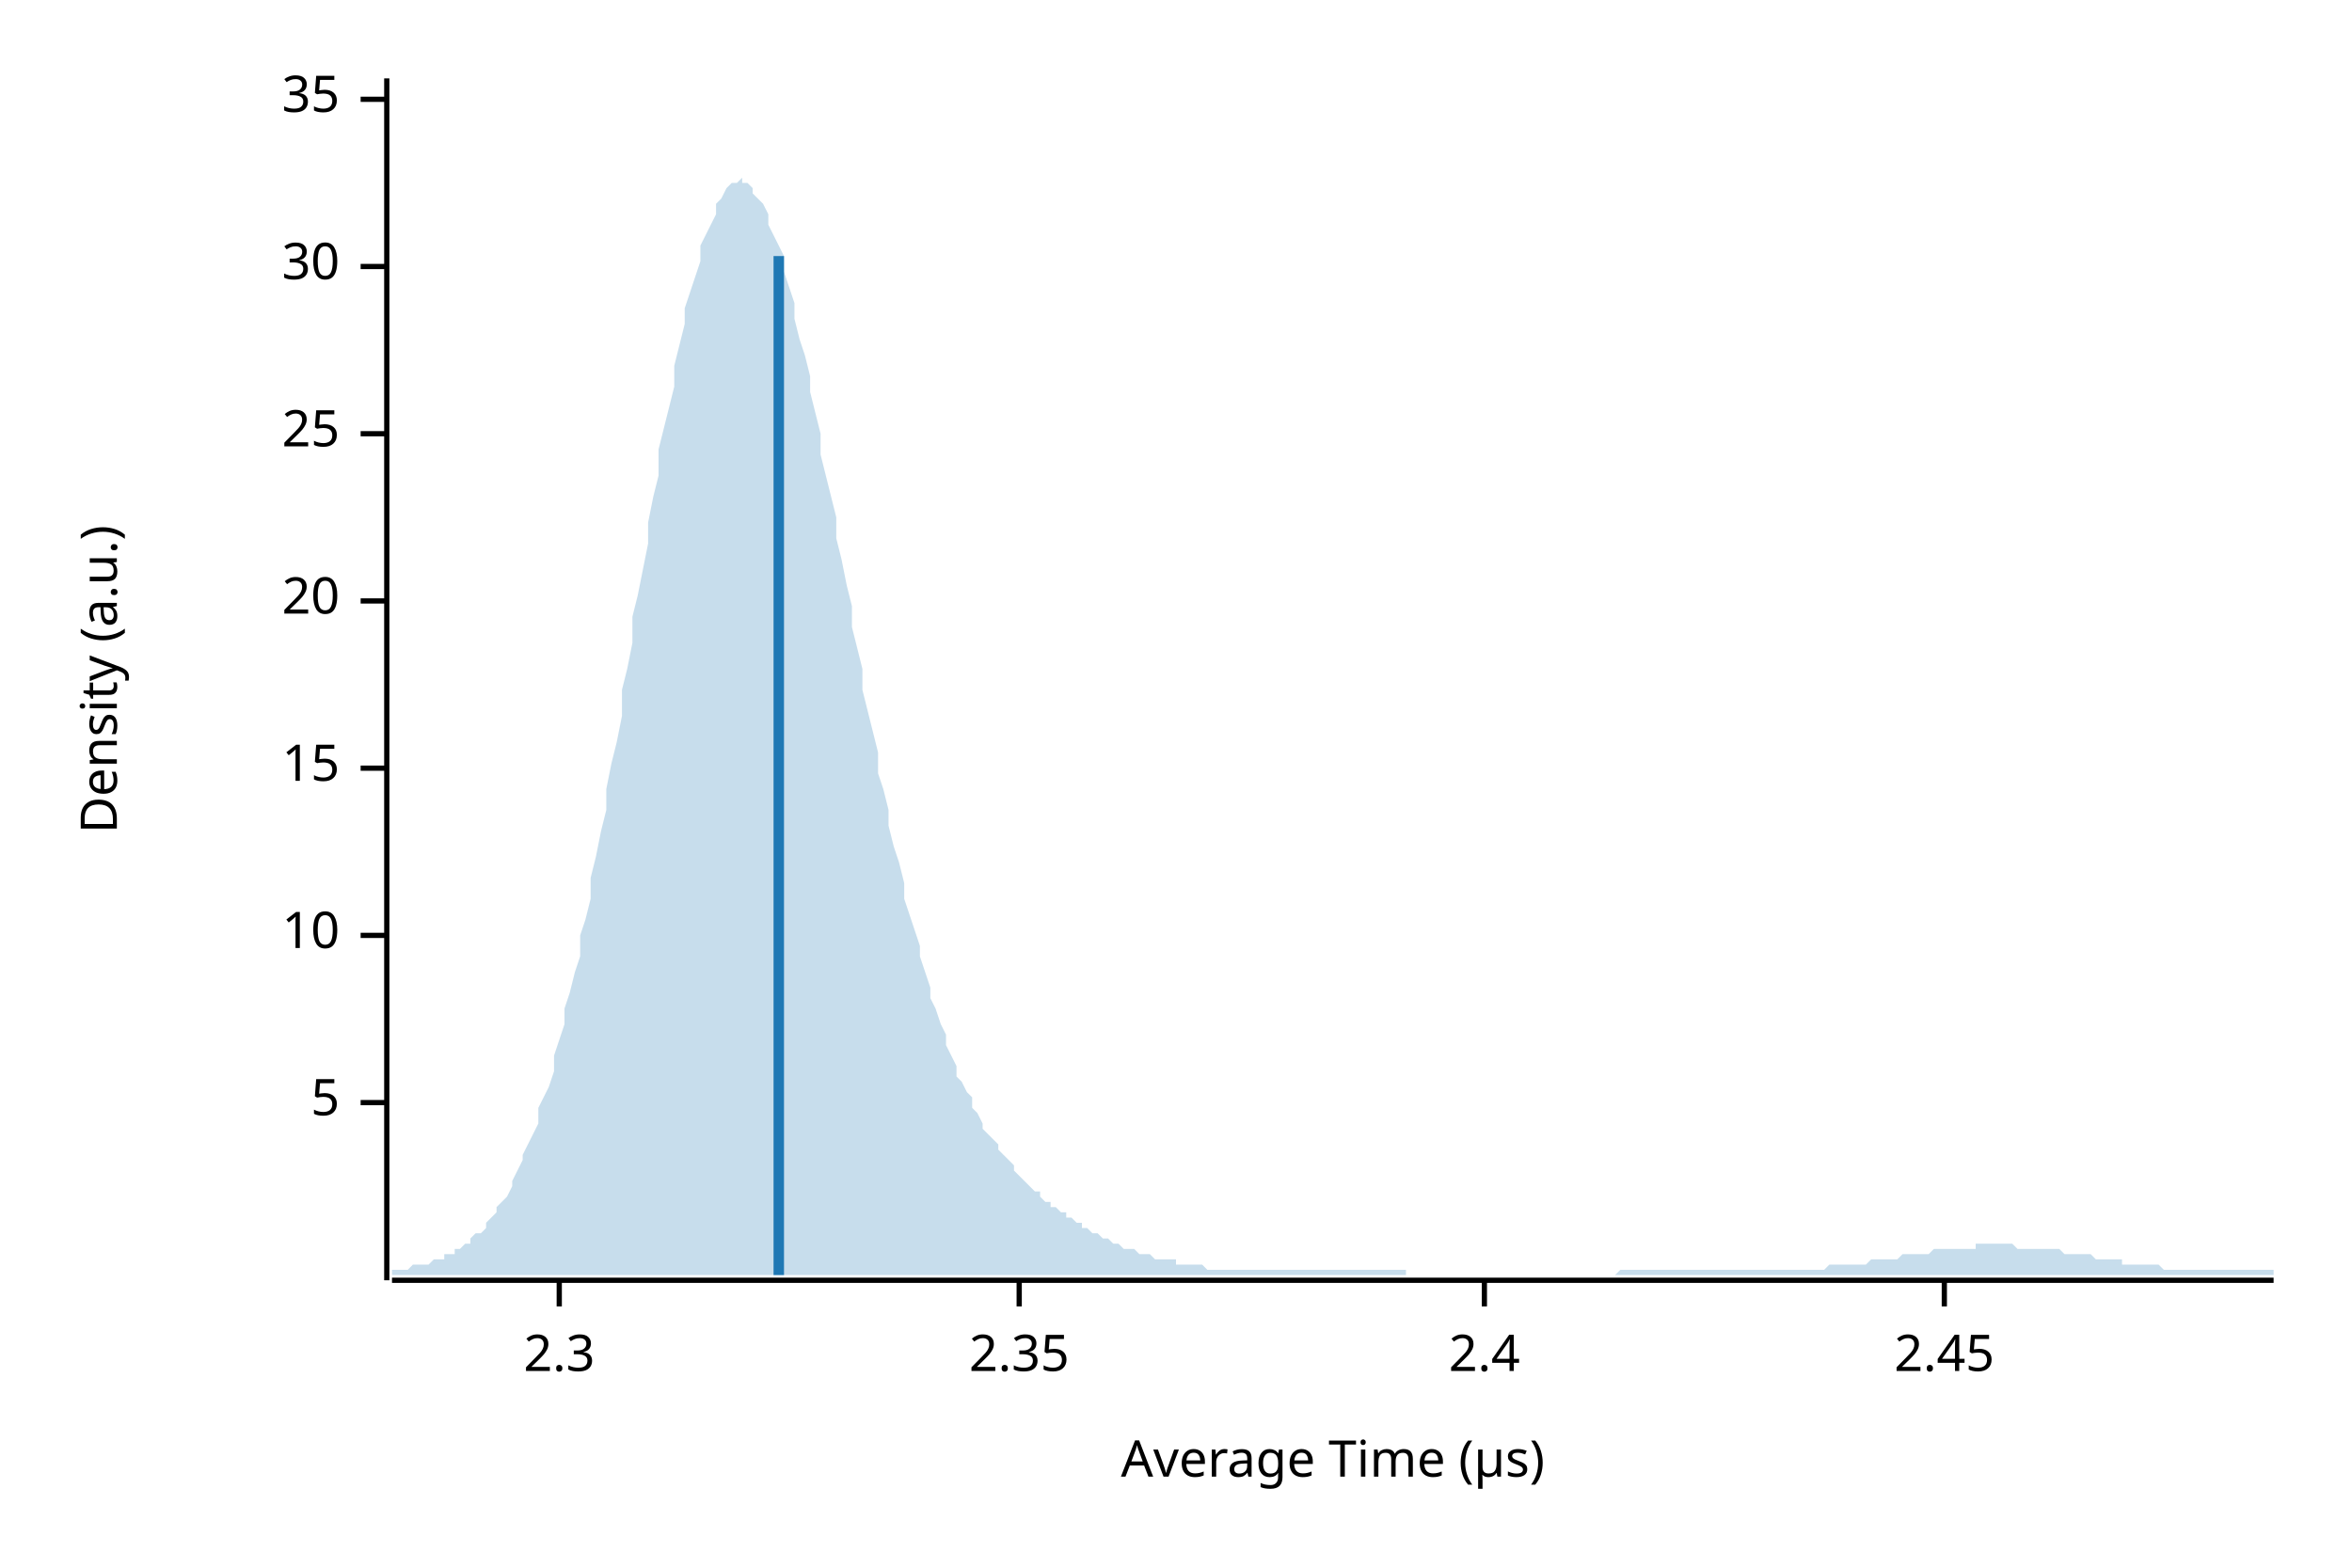
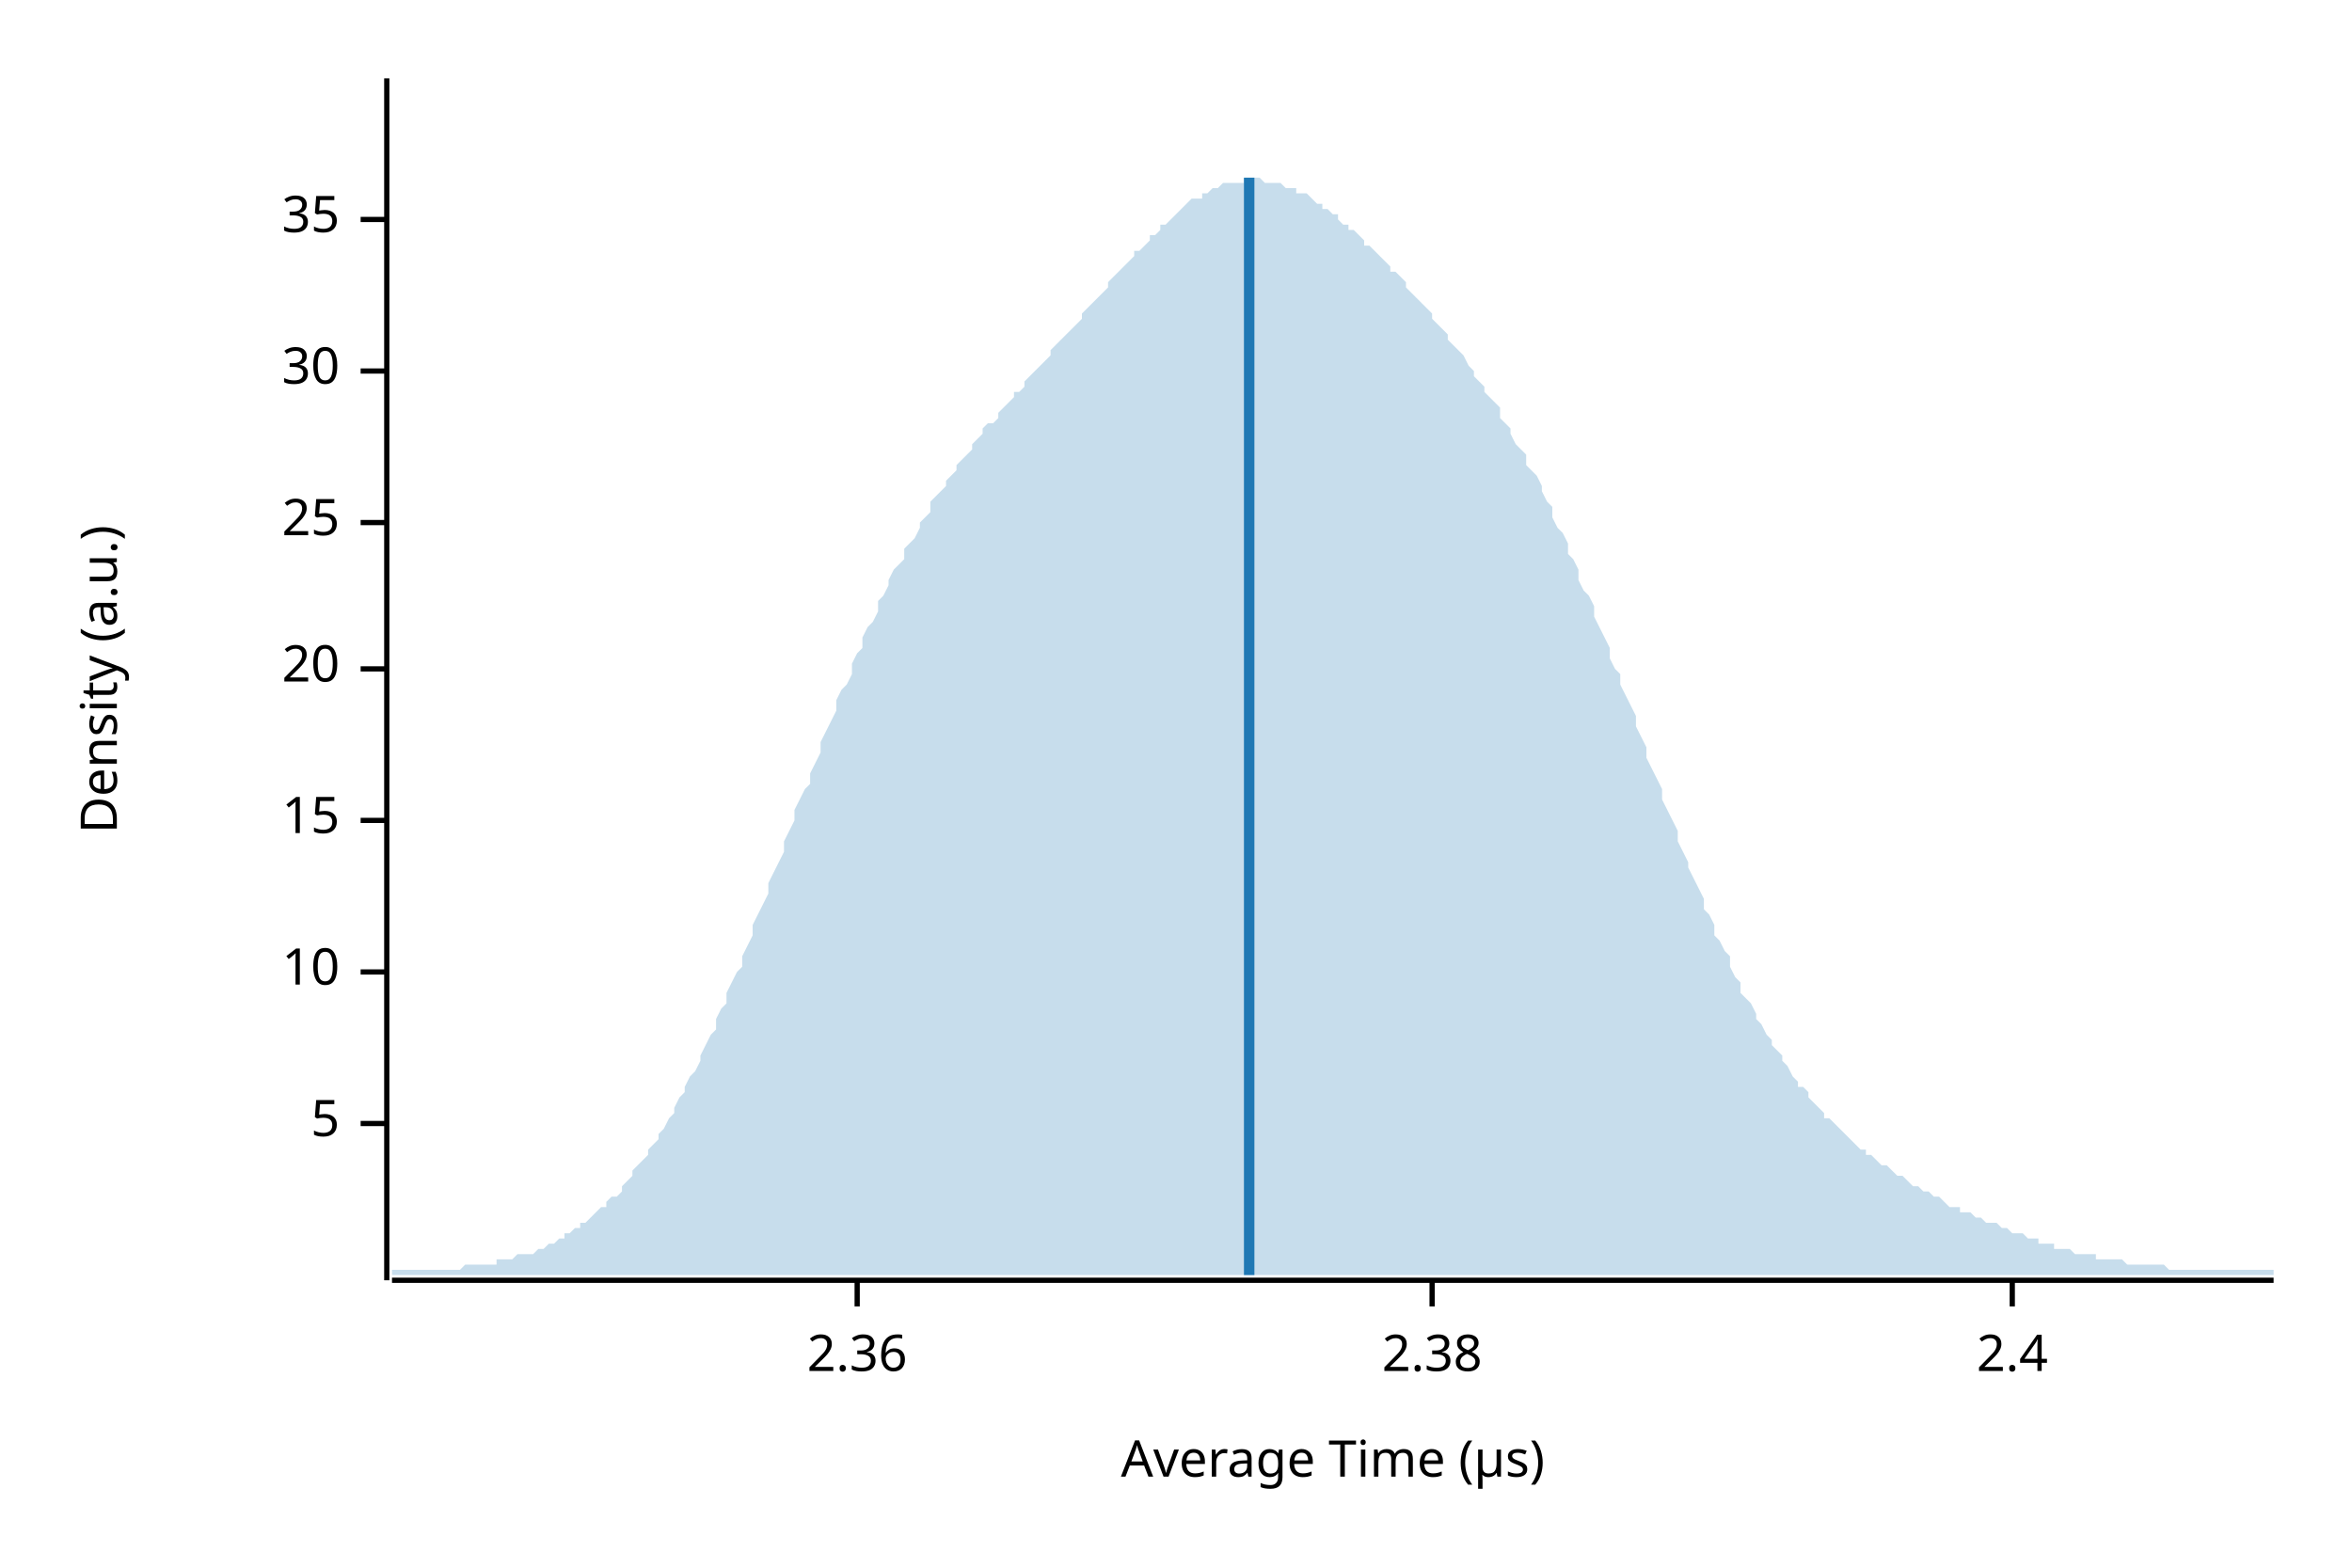
<svg xmlns="http://www.w3.org/2000/svg" width="450" height="300" viewBox="0 0 450 300">
  <text x="15" y="130" dy="0.76em" text-anchor="middle" font-family="sans-serif" font-size="9.677" opacity="1" fill="#000000" transform="rotate(270, 15, 130)">
Density (a.u.)
</text>
  <text x="255" y="285" dy="-0.5ex" text-anchor="middle" font-family="sans-serif" font-size="9.677" opacity="1" fill="#000000">
Average Time (µs)
</text>
  <polyline fill="none" opacity="1" stroke="#000000" stroke-width="1" points="74,15 74,245 " />
-   <text x="65" y="211" dy="0.5ex" text-anchor="end" font-family="sans-serif" font-size="9.677" opacity="1" fill="#000000">
+   <text x="65" y="215" dy="0.5ex" text-anchor="end" font-family="sans-serif" font-size="9.677" opacity="1" fill="#000000">
5
</text>
-   <polyline fill="none" opacity="1" stroke="#000000" stroke-width="1" points="69,211 74,211 " />
-   <text x="65" y="179" dy="0.5ex" text-anchor="end" font-family="sans-serif" font-size="9.677" opacity="1" fill="#000000">
+   <polyline fill="none" opacity="1" stroke="#000000" stroke-width="1" points="69,215 74,215 " />
+   <text x="65" y="186" dy="0.5ex" text-anchor="end" font-family="sans-serif" font-size="9.677" opacity="1" fill="#000000">
10
</text>
-   <polyline fill="none" opacity="1" stroke="#000000" stroke-width="1" points="69,179 74,179 " />
-   <text x="65" y="147" dy="0.5ex" text-anchor="end" font-family="sans-serif" font-size="9.677" opacity="1" fill="#000000">
+   <polyline fill="none" opacity="1" stroke="#000000" stroke-width="1" points="69,186 74,186 " />
+   <text x="65" y="157" dy="0.5ex" text-anchor="end" font-family="sans-serif" font-size="9.677" opacity="1" fill="#000000">
15
</text>
-   <polyline fill="none" opacity="1" stroke="#000000" stroke-width="1" points="69,147 74,147 " />
-   <text x="65" y="115" dy="0.5ex" text-anchor="end" font-family="sans-serif" font-size="9.677" opacity="1" fill="#000000">
+   <polyline fill="none" opacity="1" stroke="#000000" stroke-width="1" points="69,157 74,157 " />
+   <text x="65" y="128" dy="0.5ex" text-anchor="end" font-family="sans-serif" font-size="9.677" opacity="1" fill="#000000">
20
</text>
-   <polyline fill="none" opacity="1" stroke="#000000" stroke-width="1" points="69,115 74,115 " />
-   <text x="65" y="83" dy="0.5ex" text-anchor="end" font-family="sans-serif" font-size="9.677" opacity="1" fill="#000000">
+   <polyline fill="none" opacity="1" stroke="#000000" stroke-width="1" points="69,128 74,128 " />
+   <text x="65" y="100" dy="0.5ex" text-anchor="end" font-family="sans-serif" font-size="9.677" opacity="1" fill="#000000">
25
</text>
-   <polyline fill="none" opacity="1" stroke="#000000" stroke-width="1" points="69,83 74,83 " />
-   <text x="65" y="51" dy="0.5ex" text-anchor="end" font-family="sans-serif" font-size="9.677" opacity="1" fill="#000000">
+   <polyline fill="none" opacity="1" stroke="#000000" stroke-width="1" points="69,100 74,100 " />
+   <text x="65" y="71" dy="0.5ex" text-anchor="end" font-family="sans-serif" font-size="9.677" opacity="1" fill="#000000">
30
</text>
-   <polyline fill="none" opacity="1" stroke="#000000" stroke-width="1" points="69,51 74,51 " />
-   <text x="65" y="19" dy="0.5ex" text-anchor="end" font-family="sans-serif" font-size="9.677" opacity="1" fill="#000000">
+   <polyline fill="none" opacity="1" stroke="#000000" stroke-width="1" points="69,71 74,71 " />
+   <text x="65" y="42" dy="0.5ex" text-anchor="end" font-family="sans-serif" font-size="9.677" opacity="1" fill="#000000">
35
</text>
-   <polyline fill="none" opacity="1" stroke="#000000" stroke-width="1" points="69,19 74,19 " />
+   <polyline fill="none" opacity="1" stroke="#000000" stroke-width="1" points="69,42 74,42 " />
  <polyline fill="none" opacity="1" stroke="#000000" stroke-width="1" points="75,245 435,245 " />
-   <text x="107" y="255" dy="0.76em" text-anchor="middle" font-family="sans-serif" font-size="9.677" opacity="1" fill="#000000">
- 2.3
+   <text x="164" y="255" dy="0.76em" text-anchor="middle" font-family="sans-serif" font-size="9.677" opacity="1" fill="#000000">
+ 2.36
</text>
-   <polyline fill="none" opacity="1" stroke="#000000" stroke-width="1" points="107,245 107,250 " />
-   <text x="195" y="255" dy="0.76em" text-anchor="middle" font-family="sans-serif" font-size="9.677" opacity="1" fill="#000000">
- 2.35
+   <polyline fill="none" opacity="1" stroke="#000000" stroke-width="1" points="164,245 164,250 " />
+   <text x="274" y="255" dy="0.76em" text-anchor="middle" font-family="sans-serif" font-size="9.677" opacity="1" fill="#000000">
+ 2.38
</text>
-   <polyline fill="none" opacity="1" stroke="#000000" stroke-width="1" points="195,245 195,250 " />
-   <text x="284" y="255" dy="0.76em" text-anchor="middle" font-family="sans-serif" font-size="9.677" opacity="1" fill="#000000">
+   <polyline fill="none" opacity="1" stroke="#000000" stroke-width="1" points="274,245 274,250 " />
+   <text x="385" y="255" dy="0.76em" text-anchor="middle" font-family="sans-serif" font-size="9.677" opacity="1" fill="#000000">
2.4
</text>
-   <polyline fill="none" opacity="1" stroke="#000000" stroke-width="1" points="284,245 284,250 " />
-   <text x="372" y="255" dy="0.76em" text-anchor="middle" font-family="sans-serif" font-size="9.677" opacity="1" fill="#000000">
- 2.45
- </text>
-   <polyline fill="none" opacity="1" stroke="#000000" stroke-width="1" points="372,245 372,250 " />
-   <polygon opacity="0.25" fill="#1F78B4" points="75,243 75,243 76,243 77,243 77,243 78,243 79,242 80,242 80,242 81,242 82,242 82,242 83,241 84,241 85,241 85,240 86,240 87,240 87,239 88,239 89,238 90,238 90,237 91,236 92,236 93,235 93,234 94,233 95,232 95,231 96,230 97,229 98,227 98,226 99,224 100,222 100,221 101,219 102,217 103,215 103,212 104,210 105,208 106,205 106,202 107,199 108,196 108,193 109,190 110,186 111,183 111,179 112,176 113,172 113,168 114,164 115,159 116,155 116,151 117,146 118,142 119,137 119,132 120,128 121,123 121,118 122,114 123,109 124,104 124,100 125,95 126,91 126,86 127,82 128,78 129,74 129,70 130,66 131,62 131,59 132,56 133,53 134,50 134,47 135,45 136,43 137,41 137,39 138,38 139,36 139,36 140,35 141,35 142,34 142,35 143,35 144,36 144,37 145,38 146,39 147,41 147,43 148,45 149,47 150,49 150,52 151,55 152,58 152,61 153,65 154,68 155,72 155,75 156,79 157,83 157,87 158,91 159,95 160,99 160,103 161,107 162,112 163,116 163,120 164,124 165,128 165,132 166,136 167,140 168,144 168,148 169,151 170,155 170,158 171,162 172,165 173,169 173,172 174,175 175,178 176,181 176,183 177,186 178,189 178,191 179,193 180,196 181,198 181,200 182,202 183,204 183,206 184,207 185,209 186,210 186,212 187,213 188,215 188,216 189,217 190,218 191,219 191,220 192,221 193,222 194,223 194,224 195,225 196,226 196,226 197,227 198,228 199,228 199,229 200,230 201,230 201,231 202,231 203,232 204,232 204,233 205,233 206,234 207,234 207,235 208,235 209,236 209,236 210,236 211,237 212,237 212,237 213,238 214,238 214,238 215,239 216,239 217,239 217,239 218,240 219,240 220,240 220,240 221,241 222,241 222,241 223,241 224,241 225,241 225,242 226,242 227,242 227,242 228,242 229,242 230,242 230,242 231,243 232,243 232,243 233,243 234,243 235,243 235,243 236,243 237,243 238,243 238,243 239,243 240,243 240,243 241,243 242,243 243,243 243,243 244,243 245,243 245,243 246,243 247,243 248,243 248,243 249,243 250,243 251,243 251,243 252,243 253,243 253,243 254,243 255,243 256,243 256,243 257,243 258,243 258,243 259,243 260,243 261,243 261,243 262,243 263,243 264,243 264,243 265,243 266,243 266,243 267,243 268,243 269,243 269,244 270,244 271,244 271,244 272,244 273,244 274,244 274,244 275,244 276,244 277,244 277,244 278,244 279,244 279,244 280,244 281,244 282,244 282,244 283,244 284,244 284,244 285,244 286,244 287,244 287,244 288,244 289,244 289,244 290,244 291,244 292,244 292,244 293,244 294,244 295,244 295,244 296,244 297,244 297,244 298,244 299,244 300,244 300,244 301,244 302,244 302,244 303,244 304,244 305,244 305,244 306,244 307,244 308,244 308,244 309,244 310,243 310,243 311,243 312,243 313,243 313,243 314,243 315,243 315,243 316,243 317,243 318,243 318,243 319,243 320,243 321,243 321,243 322,243 323,243 323,243 324,243 325,243 326,243 326,243 327,243 328,243 328,243 329,243 330,243 331,243 331,243 332,243 333,243 333,243 334,243 335,243 336,243 336,243 337,243 338,243 339,243 339,243 340,243 341,243 341,243 342,243 343,243 344,243 344,243 345,243 346,243 346,243 347,243 348,243 349,243 349,243 350,242 351,242 352,242 352,242 353,242 354,242 354,242 355,242 356,242 357,242 357,242 358,241 359,241 359,241 360,241 361,241 362,241 362,241 363,241 364,240 365,240 365,240 366,240 367,240 367,240 368,240 369,240 370,239 370,239 371,239 372,239 372,239 373,239 374,239 375,239 375,239 376,239 377,239 378,239 378,238 379,238 380,238 380,238 381,238 382,238 383,238 383,238 384,238 385,238 385,238 386,239 387,239 388,239 388,239 389,239 390,239 390,239 391,239 392,239 393,239 393,239 394,239 395,240 396,240 396,240 397,240 398,240 398,240 399,240 400,240 401,241 401,241 402,241 403,241 403,241 404,241 405,241 406,241 406,242 407,242 408,242 409,242 409,242 410,242 411,242 411,242 412,242 413,242 414,243 414,243 415,243 416,243 416,243 417,243 418,243 419,243 419,243 420,243 421,243 422,243 422,243 423,243 424,243 424,243 425,243 426,243 427,243 427,243 428,243 429,243 429,243 430,243 431,243 432,243 432,243 433,243 434,243 435,243 435,244 75,244 " />
-   <polyline fill="none" opacity="1" stroke="#1F78B4" stroke-width="2" points="149,244 149,49 " />
+   <polyline fill="none" opacity="1" stroke="#000000" stroke-width="1" points="385,245 385,250 " />
+   <polygon opacity="0.25" fill="#1F78B4" points="75,243 75,243 76,243 77,243 77,243 78,243 79,243 80,243 80,243 81,243 82,243 82,243 83,243 84,243 85,243 85,243 86,243 87,243 87,243 88,243 89,242 90,242 90,242 91,242 92,242 93,242 93,242 94,242 95,242 95,241 96,241 97,241 98,241 98,241 99,240 100,240 100,240 101,240 102,240 103,239 103,239 104,239 105,238 106,238 106,238 107,237 108,237 108,236 109,236 110,235 111,235 111,234 112,234 113,233 113,233 114,232 115,231 116,231 116,230 117,229 118,229 119,228 119,227 120,226 121,225 121,224 122,223 123,222 124,221 124,220 125,219 126,218 126,217 127,216 128,214 129,213 129,212 130,210 131,209 131,208 132,206 133,205 134,203 134,202 135,200 136,198 137,197 137,195 138,193 139,192 139,190 140,188 141,186 142,185 142,183 143,181 144,179 144,177 145,175 146,173 147,171 147,169 148,167 149,165 150,163 150,161 151,159 152,157 152,155 153,153 154,151 155,150 155,148 156,146 157,144 157,142 158,140 159,138 160,136 160,134 161,132 162,131 163,129 163,127 164,125 165,124 165,122 166,120 167,119 168,117 168,115 169,114 170,112 170,111 171,109 172,108 173,107 173,105 174,104 175,103 176,101 176,100 177,99 178,98 178,96 179,95 180,94 181,93 181,92 182,91 183,90 183,89 184,88 185,87 186,86 186,85 187,84 188,83 188,82 189,81 190,81 191,80 191,79 192,78 193,77 194,76 194,75 195,75 196,74 196,73 197,72 198,71 199,70 199,70 200,69 201,68 201,67 202,66 203,65 204,64 204,64 205,63 206,62 207,61 207,60 208,59 209,58 209,58 210,57 211,56 212,55 212,54 213,53 214,52 214,52 215,51 216,50 217,49 217,48 218,48 219,47 220,46 220,45 221,45 222,44 222,43 223,43 224,42 225,41 225,41 226,40 227,39 227,39 228,38 229,38 230,38 230,37 231,37 232,36 232,36 233,36 234,35 235,35 235,35 236,35 237,35 238,35 238,34 239,34 240,34 240,34 241,34 242,35 243,35 243,35 244,35 245,35 245,35 246,36 247,36 248,36 248,37 249,37 250,37 251,38 251,38 252,39 253,39 253,40 254,40 255,41 256,41 256,42 257,43 258,43 258,44 259,44 260,45 261,46 261,47 262,47 263,48 264,49 264,49 265,50 266,51 266,52 267,52 268,53 269,54 269,55 270,56 271,57 271,57 272,58 273,59 274,60 274,61 275,62 276,63 277,64 277,65 278,66 279,67 279,67 280,68 281,70 282,71 282,72 283,73 284,74 284,75 285,76 286,77 287,78 287,80 288,81 289,82 289,83 290,85 291,86 292,87 292,89 293,90 294,91 295,93 295,94 296,96 297,97 297,99 298,101 299,102 300,104 300,106 301,107 302,109 302,111 303,113 304,114 305,116 305,118 306,120 307,122 308,124 308,126 309,128 310,129 310,131 311,133 312,135 313,137 313,139 314,141 315,143 315,145 316,147 317,149 318,151 318,153 319,155 320,157 321,159 321,161 322,163 323,165 323,166 324,168 325,170 326,172 326,174 327,175 328,177 328,179 329,180 330,182 331,183 331,185 332,187 333,188 333,190 334,191 335,192 336,194 336,195 337,196 338,198 339,199 339,200 340,201 341,202 341,203 342,204 343,206 344,207 344,208 345,208 346,209 346,210 347,211 348,212 349,213 349,214 350,214 351,215 352,216 352,216 353,217 354,218 354,218 355,219 356,220 357,220 357,221 358,221 359,222 359,222 360,223 361,223 362,224 362,224 363,225 364,225 365,226 365,226 366,227 367,227 367,227 368,228 369,228 370,229 370,229 371,229 372,230 372,230 373,231 374,231 375,231 375,232 376,232 377,232 378,233 378,233 379,233 380,234 380,234 381,234 382,234 383,235 383,235 384,235 385,236 385,236 386,236 387,236 388,237 388,237 389,237 390,237 390,238 391,238 392,238 393,238 393,239 394,239 395,239 396,239 396,239 397,240 398,240 398,240 399,240 400,240 401,240 401,241 402,241 403,241 403,241 404,241 405,241 406,241 406,241 407,242 408,242 409,242 409,242 410,242 411,242 411,242 412,242 413,242 414,242 414,242 415,243 416,243 416,243 417,243 418,243 419,243 419,243 420,243 421,243 422,243 422,243 423,243 424,243 424,243 425,243 426,243 427,243 427,243 428,243 429,243 429,243 430,243 431,243 432,243 432,243 433,243 434,243 435,243 435,244 75,244 " />
+   <polyline fill="none" opacity="1" stroke="#1F78B4" stroke-width="2" points="239,244 239,34 " />
</svg>
